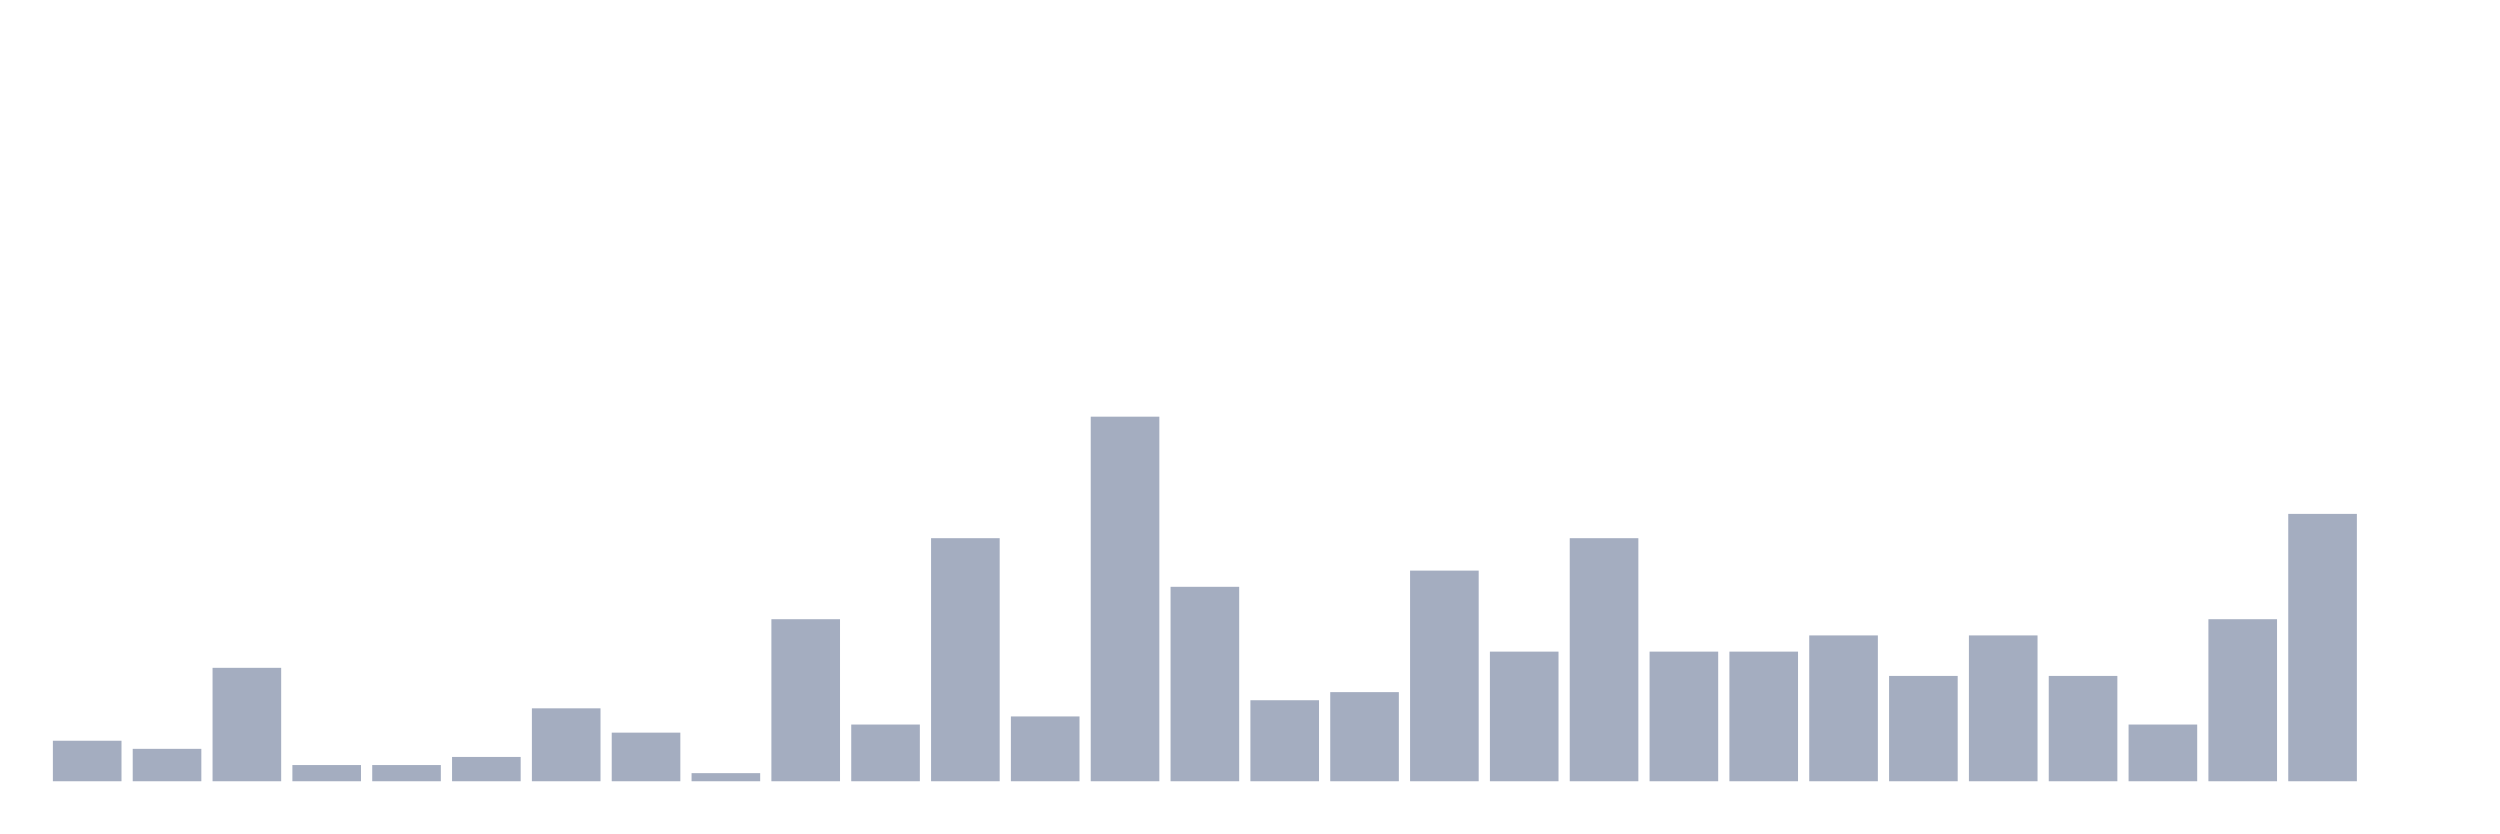
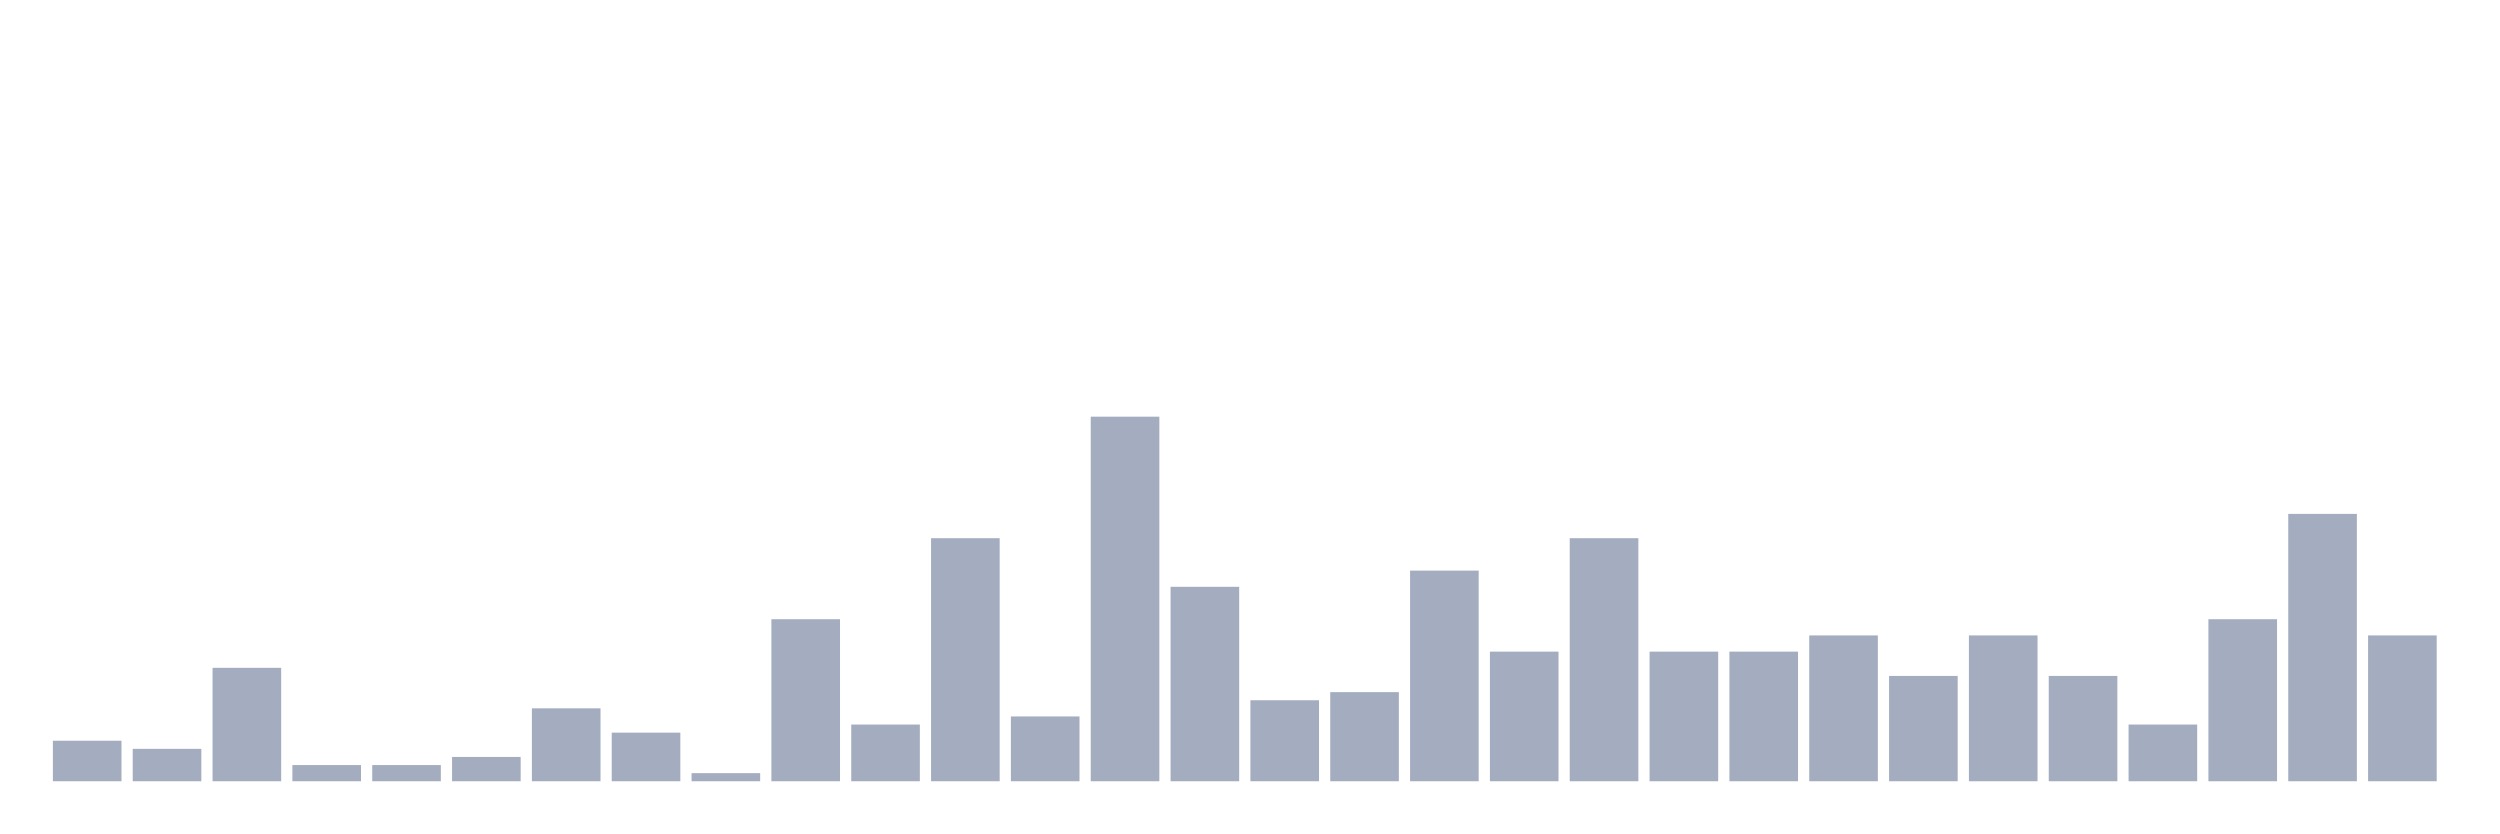
<svg xmlns="http://www.w3.org/2000/svg" viewBox="0 0 480 160">
  <g transform="translate(10,10)">
    <rect class="bar" x="0.153" width="13.175" y="132.222" height="7.778" fill="rgb(164,173,192)" />
    <rect class="bar" x="15.482" width="13.175" y="133.778" height="6.222" fill="rgb(164,173,192)" />
    <rect class="bar" x="30.81" width="13.175" y="118.222" height="21.778" fill="rgb(164,173,192)" />
    <rect class="bar" x="46.138" width="13.175" y="136.889" height="3.111" fill="rgb(164,173,192)" />
    <rect class="bar" x="61.466" width="13.175" y="136.889" height="3.111" fill="rgb(164,173,192)" />
    <rect class="bar" x="76.794" width="13.175" y="135.333" height="4.667" fill="rgb(164,173,192)" />
    <rect class="bar" x="92.123" width="13.175" y="126" height="14" fill="rgb(164,173,192)" />
    <rect class="bar" x="107.451" width="13.175" y="130.667" height="9.333" fill="rgb(164,173,192)" />
    <rect class="bar" x="122.779" width="13.175" y="138.444" height="1.556" fill="rgb(164,173,192)" />
    <rect class="bar" x="138.107" width="13.175" y="108.889" height="31.111" fill="rgb(164,173,192)" />
    <rect class="bar" x="153.436" width="13.175" y="129.111" height="10.889" fill="rgb(164,173,192)" />
    <rect class="bar" x="168.764" width="13.175" y="93.333" height="46.667" fill="rgb(164,173,192)" />
    <rect class="bar" x="184.092" width="13.175" y="127.556" height="12.444" fill="rgb(164,173,192)" />
    <rect class="bar" x="199.42" width="13.175" y="70" height="70" fill="rgb(164,173,192)" />
    <rect class="bar" x="214.748" width="13.175" y="102.667" height="37.333" fill="rgb(164,173,192)" />
    <rect class="bar" x="230.077" width="13.175" y="124.444" height="15.556" fill="rgb(164,173,192)" />
    <rect class="bar" x="245.405" width="13.175" y="122.889" height="17.111" fill="rgb(164,173,192)" />
    <rect class="bar" x="260.733" width="13.175" y="99.556" height="40.444" fill="rgb(164,173,192)" />
    <rect class="bar" x="276.061" width="13.175" y="115.111" height="24.889" fill="rgb(164,173,192)" />
    <rect class="bar" x="291.39" width="13.175" y="93.333" height="46.667" fill="rgb(164,173,192)" />
    <rect class="bar" x="306.718" width="13.175" y="115.111" height="24.889" fill="rgb(164,173,192)" />
    <rect class="bar" x="322.046" width="13.175" y="115.111" height="24.889" fill="rgb(164,173,192)" />
    <rect class="bar" x="337.374" width="13.175" y="112" height="28" fill="rgb(164,173,192)" />
    <rect class="bar" x="352.702" width="13.175" y="119.778" height="20.222" fill="rgb(164,173,192)" />
    <rect class="bar" x="368.031" width="13.175" y="112" height="28" fill="rgb(164,173,192)" />
    <rect class="bar" x="383.359" width="13.175" y="119.778" height="20.222" fill="rgb(164,173,192)" />
    <rect class="bar" x="398.687" width="13.175" y="129.111" height="10.889" fill="rgb(164,173,192)" />
    <rect class="bar" x="414.015" width="13.175" y="108.889" height="31.111" fill="rgb(164,173,192)" />
    <rect class="bar" x="429.344" width="13.175" y="88.667" height="51.333" fill="rgb(164,173,192)" />
-     <rect class="bar" x="444.672" width="13.175" y="140" height="0" fill="rgb(164,173,192)" />
+     <rect class="bar" x="444.672" width="13.175" y="112" height="28" fill="rgb(164,173,192)" />
  </g>
</svg>
